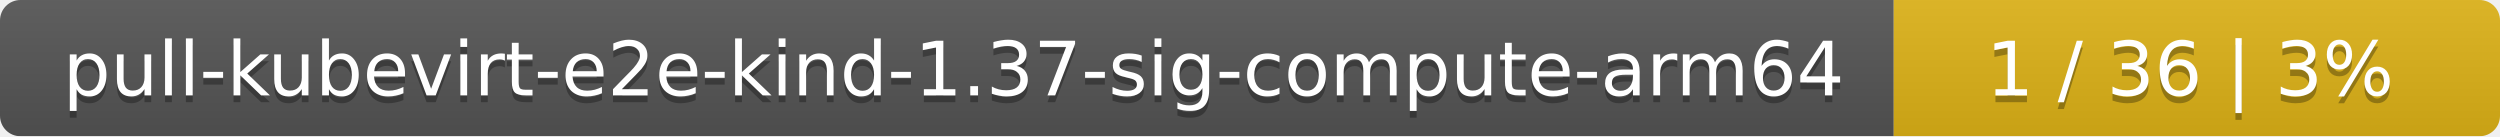
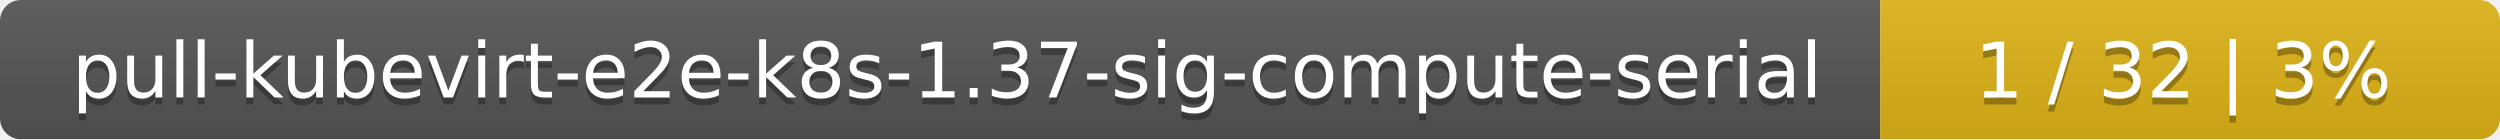
- <svg xmlns="http://www.w3.org/2000/svg" width="367" height="20">
+ <svg xmlns="http://www.w3.org/2000/svg" width="359" height="20">
  <linearGradient id="smooth" x2="0" y2="100%">
    <stop offset="0" stop-color="#bbb" stop-opacity=".1" />
    <stop offset="1" stop-opacity=".1" />
  </linearGradient>
  <mask id="round">
-     <rect width="367" height="20" rx="3" fill="#fff" />
+     <rect width="359" height="20" rx="3" fill="#fff" />
  </mask>
  <g mask="url(#round)">
-     <rect width="278" height="20" fill="#555" />
-     <rect x="278" width="89" height="20" fill="#dfb317" />
-     <rect width="367" height="20" fill="url(#smooth)" />
+     <rect width="270" height="20" fill="#555" />
+     <rect x="270" width="89" height="20" fill="#dfb317" />
+     <rect width="359" height="20" fill="url(#smooth)" />
  </g>
  <g fill="#fff" text-anchor="middle" font-family="DejaVu Sans,Verdana,Geneva,sans-serif" font-size="11">
-     <text x="140" y="15" fill="#010101" fill-opacity=".3">pull-kubevirt-e2e-kind-1.37-sig-compute-arm64</text>
-     <text x="140" y="14">pull-kubevirt-e2e-kind-1.37-sig-compute-arm64</text>
-     <text x="321.5" y="15" fill="#010101" fill-opacity=".3">1 / 36    |    3%</text>
-     <text x="321.5" y="14">1 / 36    |    3%</text>
+     <text x="136" y="15" fill="#010101" fill-opacity=".3">pull-kubevirt-e2e-k8s-1.37-sig-compute-serial</text>
+     <text x="136" y="14">pull-kubevirt-e2e-k8s-1.37-sig-compute-serial</text>
+     <text x="313.5" y="15" fill="#010101" fill-opacity=".3">1 / 32    |    3%</text>
+     <text x="313.5" y="14">1 / 32    |    3%</text>
  </g>
</svg>
